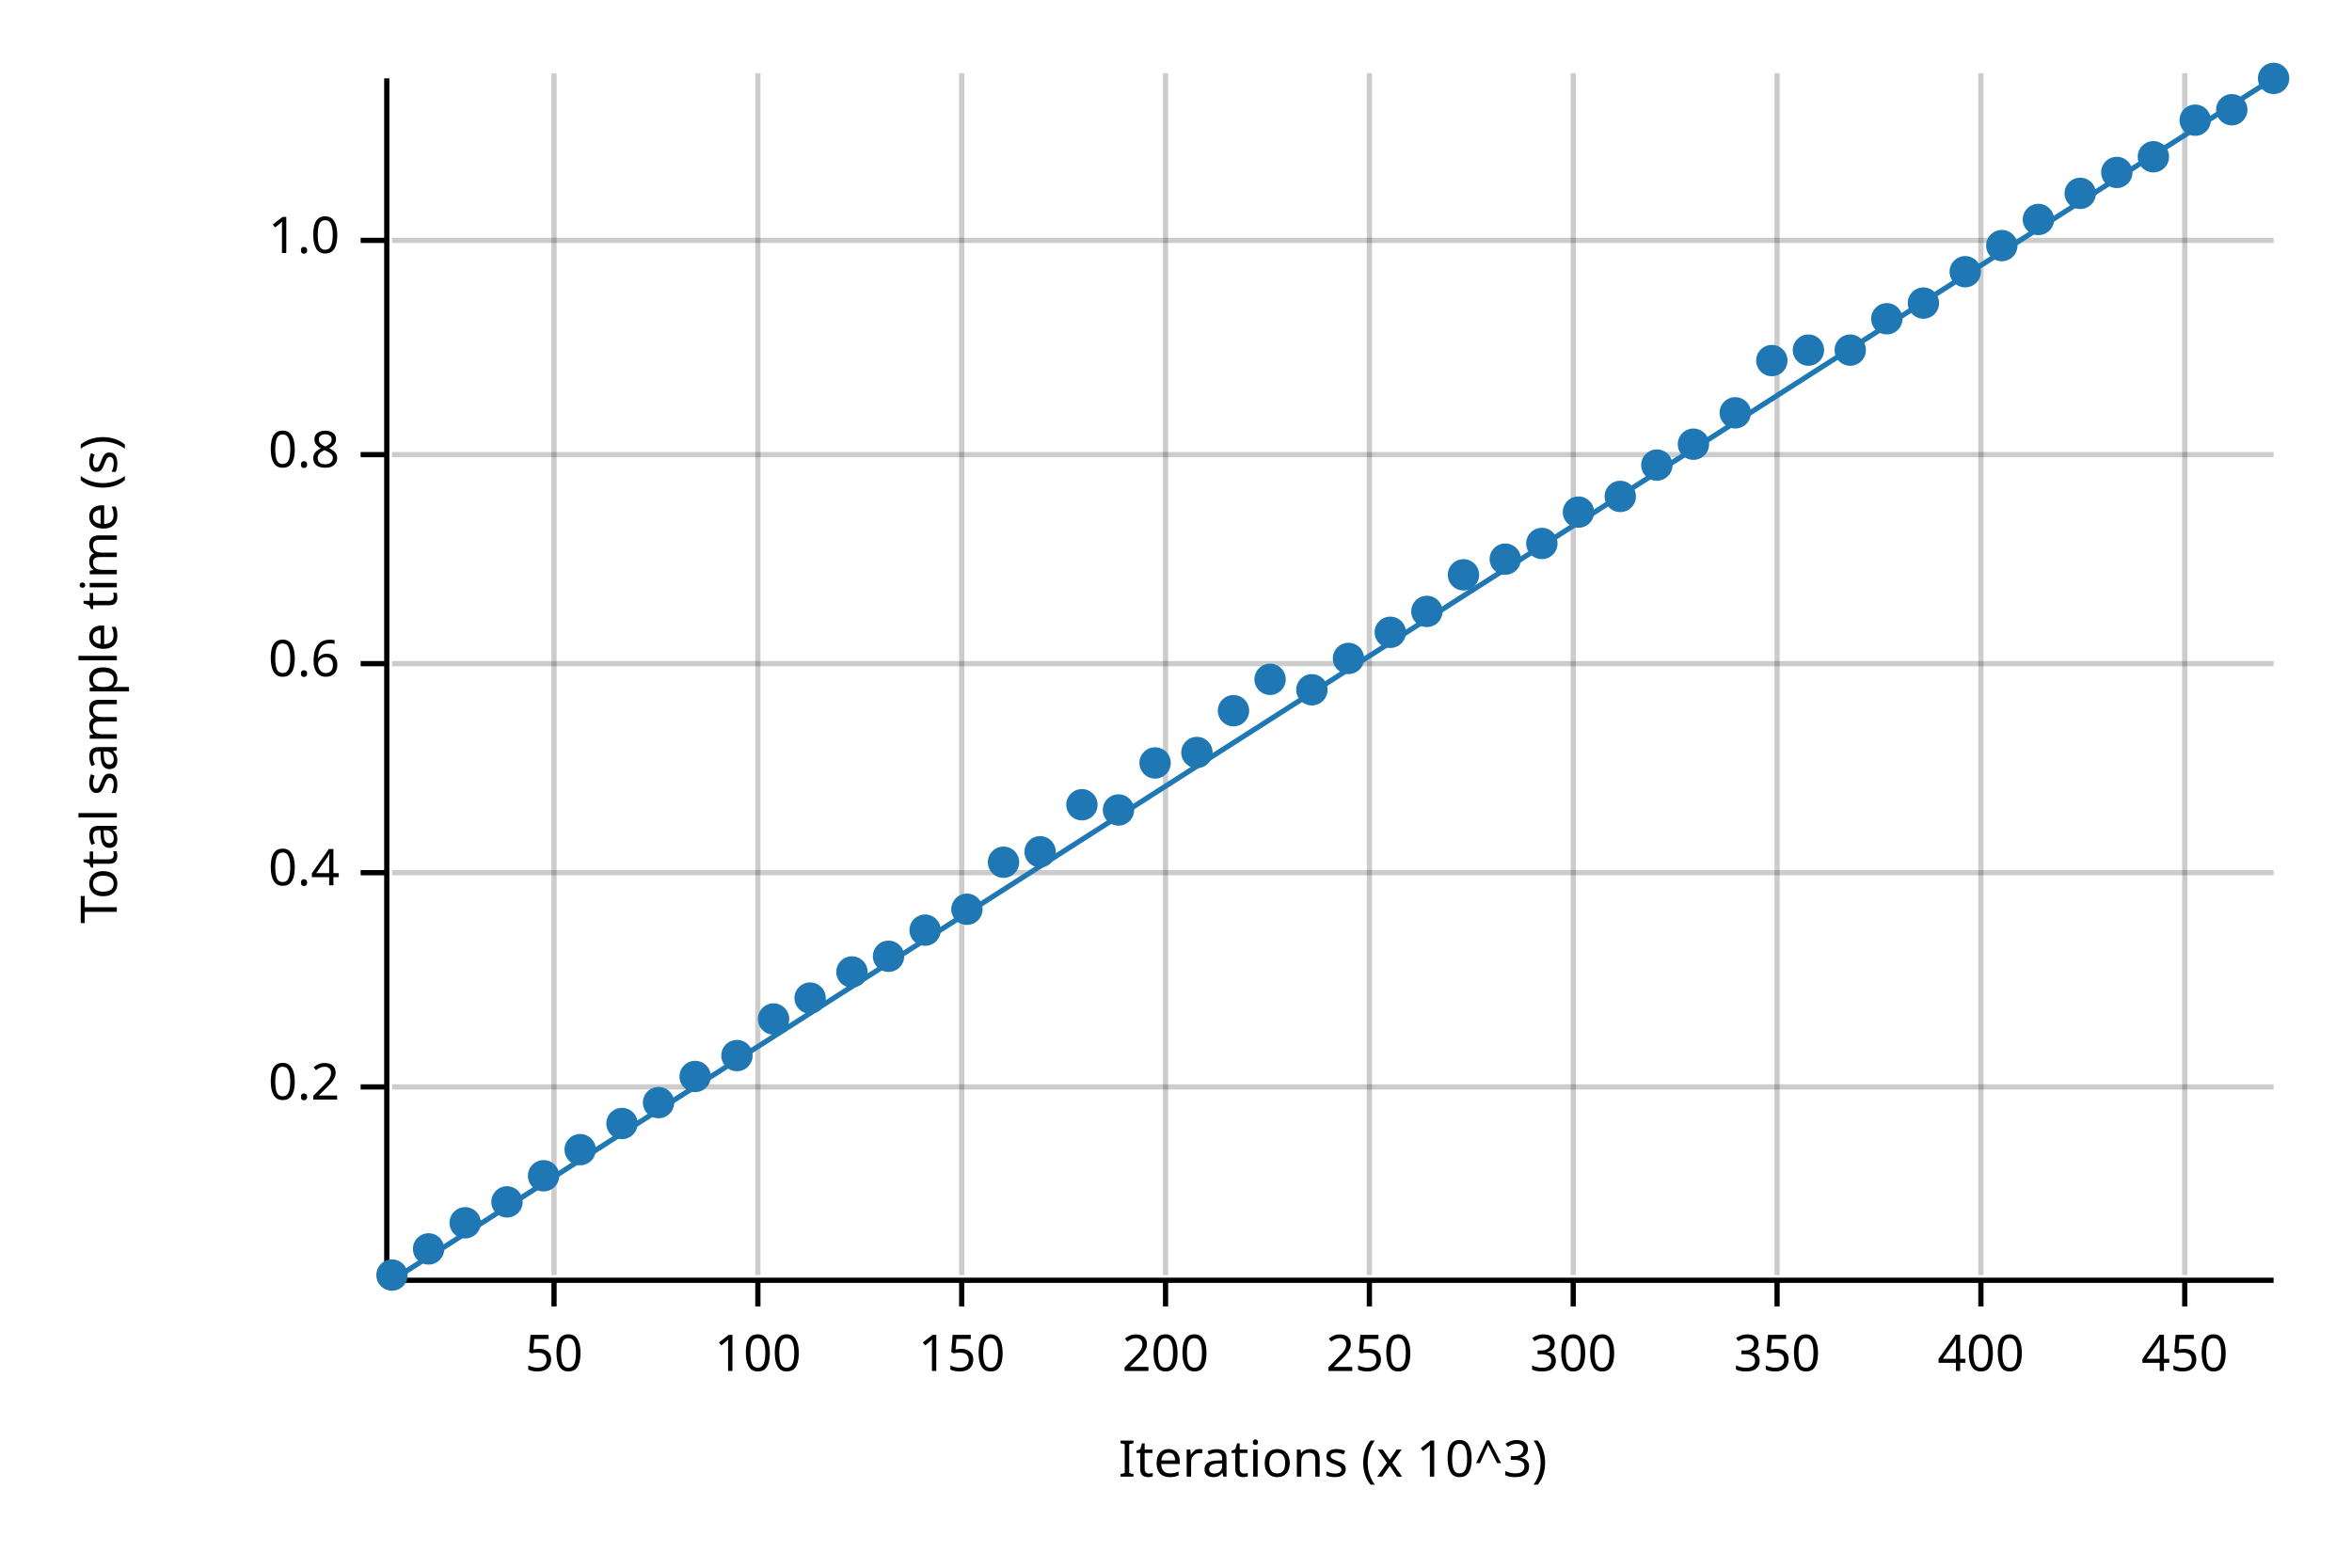
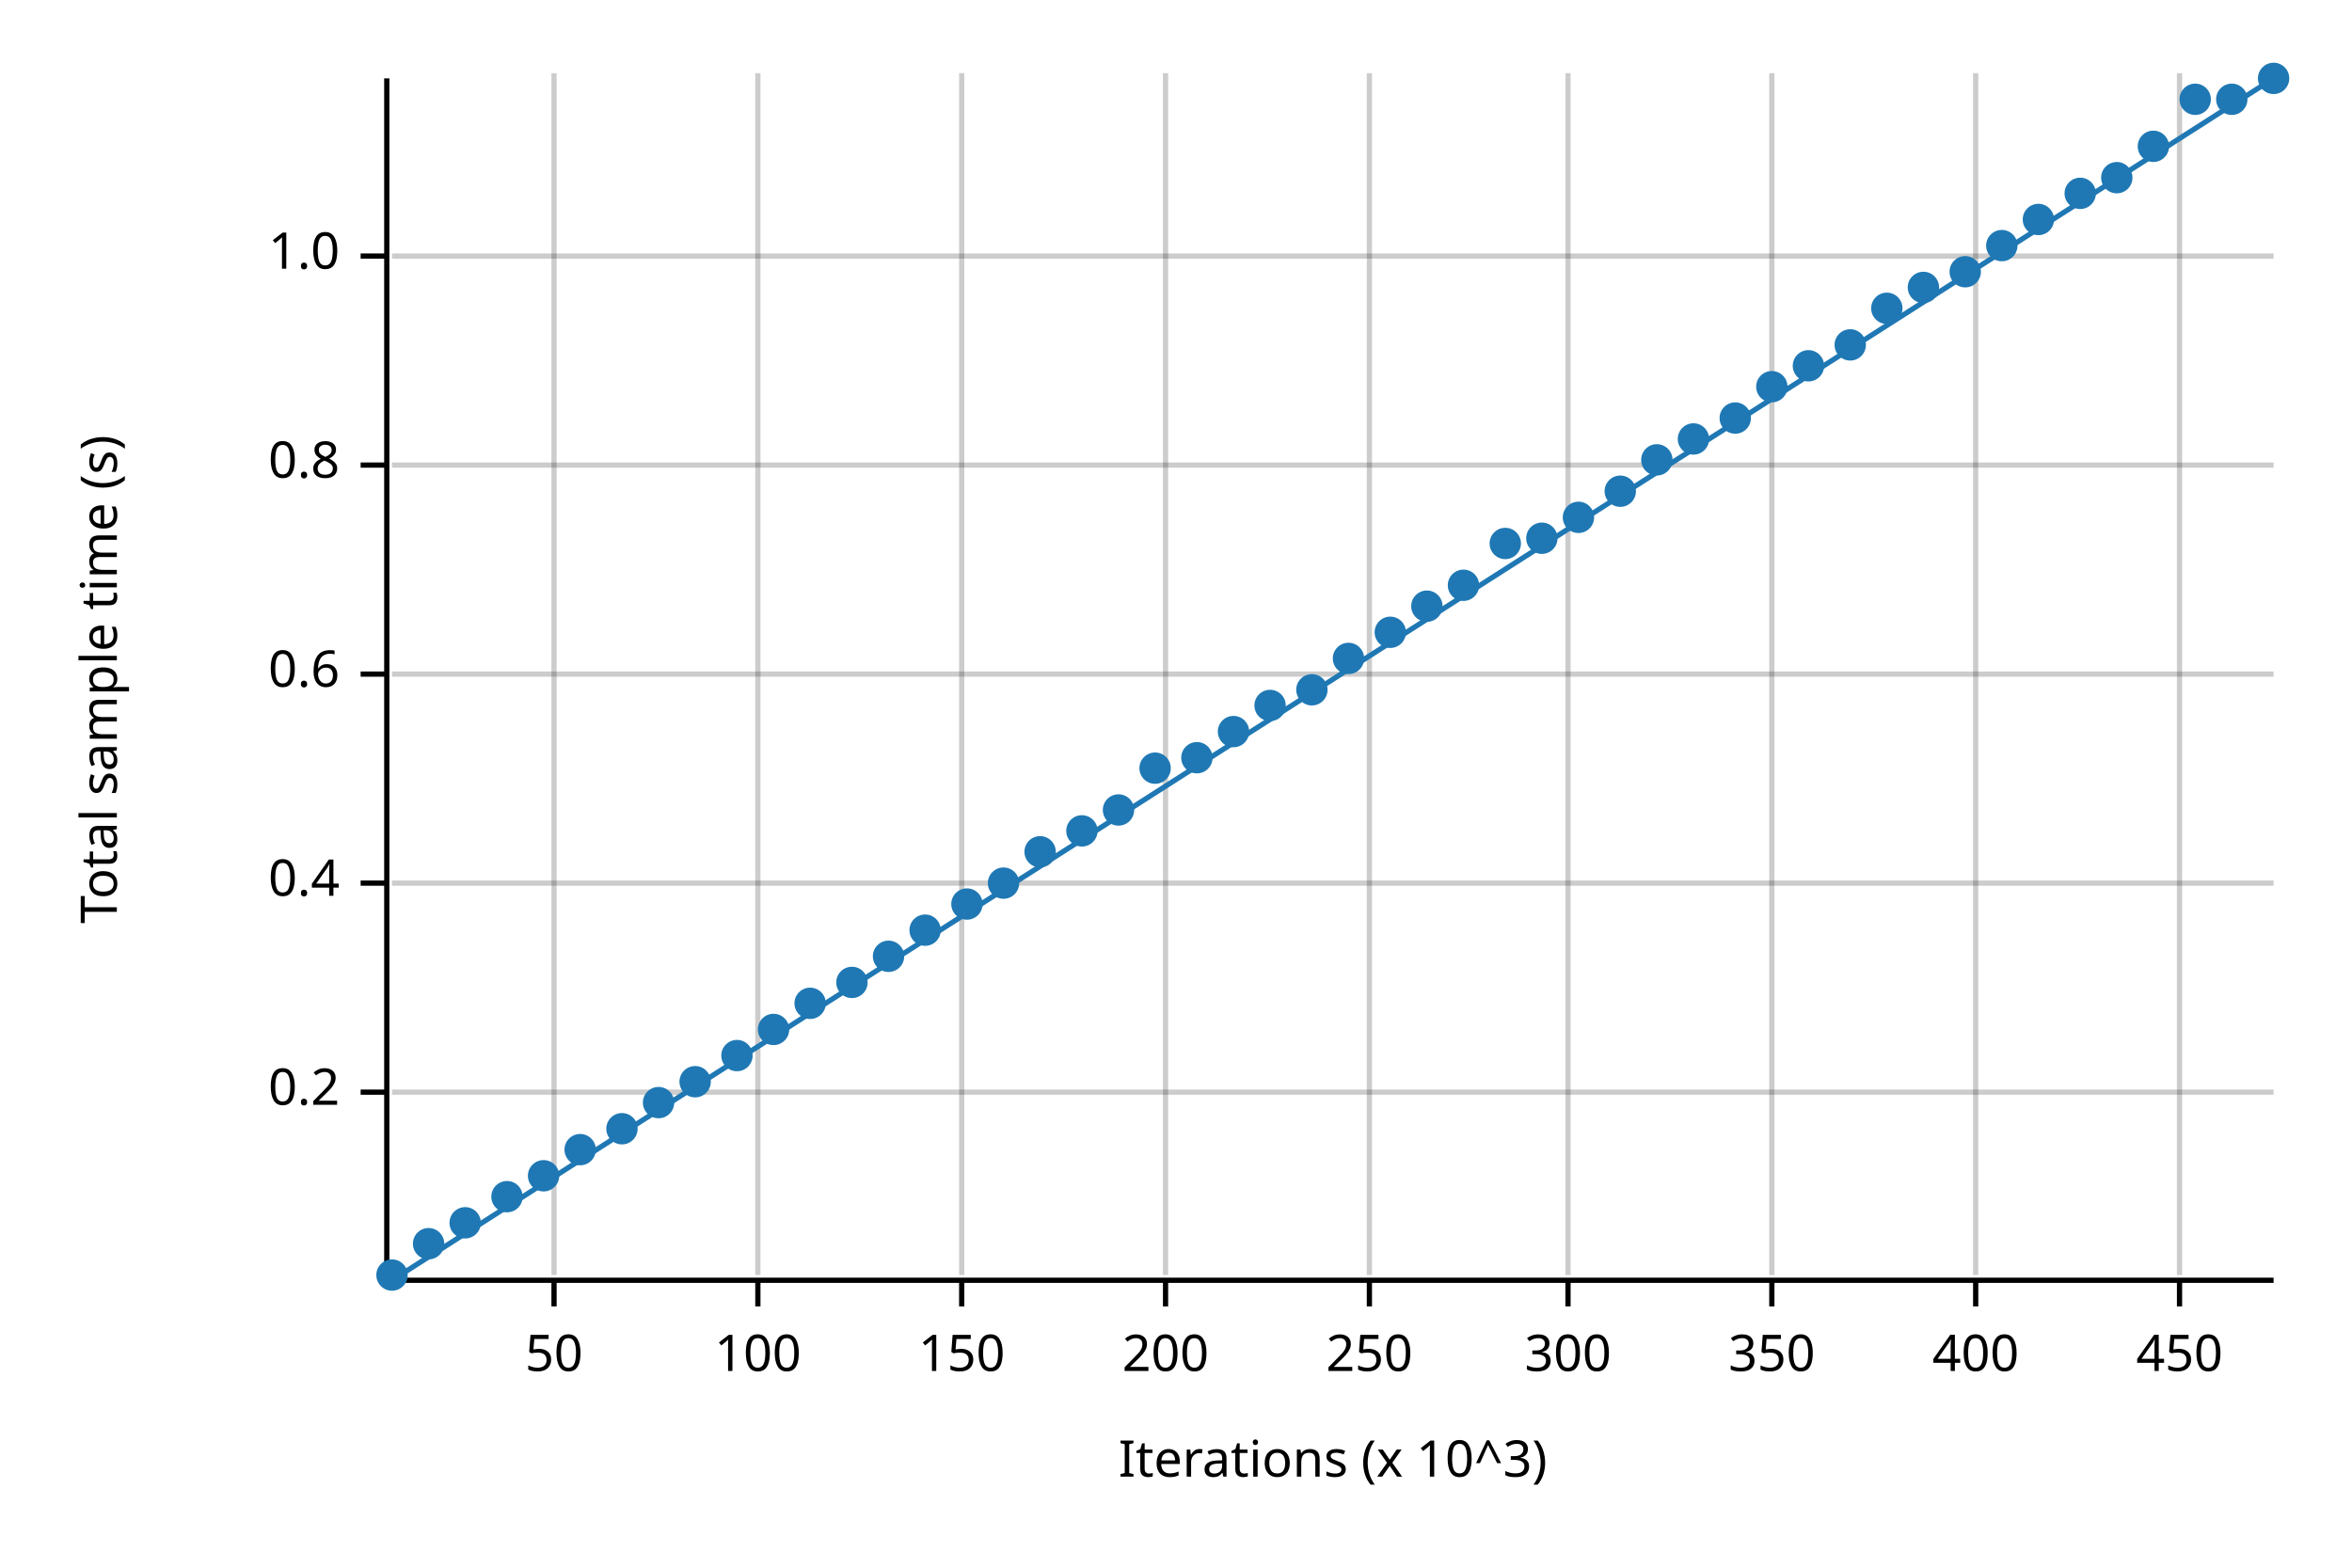
<svg xmlns="http://www.w3.org/2000/svg" width="450" height="300" viewBox="0 0 450 300">
  <text x="15" y="130" dy="0.76em" text-anchor="middle" font-family="sans-serif" font-size="9.677" opacity="1" fill="#000000" transform="rotate(270, 15, 130)">
Total sample time (s)
</text>
  <text x="255" y="285" dy="-0.5ex" text-anchor="middle" font-family="sans-serif" font-size="9.677" opacity="1" fill="#000000">
Iterations (x 10^3)
</text>
  <line opacity="0.2" stroke="#000000" stroke-width="1" x1="106" y1="244" x2="106" y2="14" />
  <line opacity="0.2" stroke="#000000" stroke-width="1" x1="145" y1="244" x2="145" y2="14" />
  <line opacity="0.2" stroke="#000000" stroke-width="1" x1="184" y1="244" x2="184" y2="14" />
  <line opacity="0.2" stroke="#000000" stroke-width="1" x1="223" y1="244" x2="223" y2="14" />
  <line opacity="0.2" stroke="#000000" stroke-width="1" x1="262" y1="244" x2="262" y2="14" />
-   <line opacity="0.2" stroke="#000000" stroke-width="1" x1="301" y1="244" x2="301" y2="14" />
-   <line opacity="0.2" stroke="#000000" stroke-width="1" x1="340" y1="244" x2="340" y2="14" />
-   <line opacity="0.2" stroke="#000000" stroke-width="1" x1="379" y1="244" x2="379" y2="14" />
-   <line opacity="0.2" stroke="#000000" stroke-width="1" x1="418" y1="244" x2="418" y2="14" />
-   <line opacity="0.2" stroke="#000000" stroke-width="1" x1="75" y1="208" x2="435" y2="208" />
-   <line opacity="0.2" stroke="#000000" stroke-width="1" x1="75" y1="167" x2="435" y2="167" />
-   <line opacity="0.2" stroke="#000000" stroke-width="1" x1="75" y1="127" x2="435" y2="127" />
-   <line opacity="0.2" stroke="#000000" stroke-width="1" x1="75" y1="87" x2="435" y2="87" />
-   <line opacity="0.2" stroke="#000000" stroke-width="1" x1="75" y1="46" x2="435" y2="46" />
+   <line opacity="0.2" stroke="#000000" stroke-width="1" x1="300" y1="244" x2="300" y2="14" />
+   <line opacity="0.2" stroke="#000000" stroke-width="1" x1="339" y1="244" x2="339" y2="14" />
+   <line opacity="0.2" stroke="#000000" stroke-width="1" x1="378" y1="244" x2="378" y2="14" />
+   <line opacity="0.2" stroke="#000000" stroke-width="1" x1="417" y1="244" x2="417" y2="14" />
+   <line opacity="0.2" stroke="#000000" stroke-width="1" x1="75" y1="209" x2="435" y2="209" />
+   <line opacity="0.2" stroke="#000000" stroke-width="1" x1="75" y1="169" x2="435" y2="169" />
+   <line opacity="0.2" stroke="#000000" stroke-width="1" x1="75" y1="129" x2="435" y2="129" />
+   <line opacity="0.2" stroke="#000000" stroke-width="1" x1="75" y1="89" x2="435" y2="89" />
+   <line opacity="0.2" stroke="#000000" stroke-width="1" x1="75" y1="49" x2="435" y2="49" />
  <polyline fill="none" opacity="1" stroke="#000000" stroke-width="1" points="74,15 74,245 " />
-   <text x="65" y="208" dy="0.5ex" text-anchor="end" font-family="sans-serif" font-size="9.677" opacity="1" fill="#000000">
+   <text x="65" y="209" dy="0.5ex" text-anchor="end" font-family="sans-serif" font-size="9.677" opacity="1" fill="#000000">
0.2
</text>
-   <polyline fill="none" opacity="1" stroke="#000000" stroke-width="1" points="69,208 74,208 " />
-   <text x="65" y="167" dy="0.5ex" text-anchor="end" font-family="sans-serif" font-size="9.677" opacity="1" fill="#000000">
+   <polyline fill="none" opacity="1" stroke="#000000" stroke-width="1" points="69,209 74,209 " />
+   <text x="65" y="169" dy="0.5ex" text-anchor="end" font-family="sans-serif" font-size="9.677" opacity="1" fill="#000000">
0.4
</text>
-   <polyline fill="none" opacity="1" stroke="#000000" stroke-width="1" points="69,167 74,167 " />
-   <text x="65" y="127" dy="0.5ex" text-anchor="end" font-family="sans-serif" font-size="9.677" opacity="1" fill="#000000">
+   <polyline fill="none" opacity="1" stroke="#000000" stroke-width="1" points="69,169 74,169 " />
+   <text x="65" y="129" dy="0.5ex" text-anchor="end" font-family="sans-serif" font-size="9.677" opacity="1" fill="#000000">
0.6
</text>
-   <polyline fill="none" opacity="1" stroke="#000000" stroke-width="1" points="69,127 74,127 " />
-   <text x="65" y="87" dy="0.5ex" text-anchor="end" font-family="sans-serif" font-size="9.677" opacity="1" fill="#000000">
+   <polyline fill="none" opacity="1" stroke="#000000" stroke-width="1" points="69,129 74,129 " />
+   <text x="65" y="89" dy="0.5ex" text-anchor="end" font-family="sans-serif" font-size="9.677" opacity="1" fill="#000000">
0.8
</text>
-   <polyline fill="none" opacity="1" stroke="#000000" stroke-width="1" points="69,87 74,87 " />
-   <text x="65" y="46" dy="0.5ex" text-anchor="end" font-family="sans-serif" font-size="9.677" opacity="1" fill="#000000">
+   <polyline fill="none" opacity="1" stroke="#000000" stroke-width="1" points="69,89 74,89 " />
+   <text x="65" y="49" dy="0.5ex" text-anchor="end" font-family="sans-serif" font-size="9.677" opacity="1" fill="#000000">
1.0
</text>
-   <polyline fill="none" opacity="1" stroke="#000000" stroke-width="1" points="69,46 74,46 " />
+   <polyline fill="none" opacity="1" stroke="#000000" stroke-width="1" points="69,49 74,49 " />
  <polyline fill="none" opacity="1" stroke="#000000" stroke-width="1" points="75,245 435,245 " />
  <text x="106" y="255" dy="0.76em" text-anchor="middle" font-family="sans-serif" font-size="9.677" opacity="1" fill="#000000">
50
</text>
  <polyline fill="none" opacity="1" stroke="#000000" stroke-width="1" points="106,245 106,250 " />
  <text x="145" y="255" dy="0.76em" text-anchor="middle" font-family="sans-serif" font-size="9.677" opacity="1" fill="#000000">
100
</text>
  <polyline fill="none" opacity="1" stroke="#000000" stroke-width="1" points="145,245 145,250 " />
  <text x="184" y="255" dy="0.76em" text-anchor="middle" font-family="sans-serif" font-size="9.677" opacity="1" fill="#000000">
150
</text>
  <polyline fill="none" opacity="1" stroke="#000000" stroke-width="1" points="184,245 184,250 " />
  <text x="223" y="255" dy="0.76em" text-anchor="middle" font-family="sans-serif" font-size="9.677" opacity="1" fill="#000000">
200
</text>
  <polyline fill="none" opacity="1" stroke="#000000" stroke-width="1" points="223,245 223,250 " />
  <text x="262" y="255" dy="0.76em" text-anchor="middle" font-family="sans-serif" font-size="9.677" opacity="1" fill="#000000">
250
</text>
  <polyline fill="none" opacity="1" stroke="#000000" stroke-width="1" points="262,245 262,250 " />
-   <text x="301" y="255" dy="0.76em" text-anchor="middle" font-family="sans-serif" font-size="9.677" opacity="1" fill="#000000">
+   <text x="300" y="255" dy="0.76em" text-anchor="middle" font-family="sans-serif" font-size="9.677" opacity="1" fill="#000000">
300
</text>
-   <polyline fill="none" opacity="1" stroke="#000000" stroke-width="1" points="301,245 301,250 " />
-   <text x="340" y="255" dy="0.76em" text-anchor="middle" font-family="sans-serif" font-size="9.677" opacity="1" fill="#000000">
+   <polyline fill="none" opacity="1" stroke="#000000" stroke-width="1" points="300,245 300,250 " />
+   <text x="339" y="255" dy="0.76em" text-anchor="middle" font-family="sans-serif" font-size="9.677" opacity="1" fill="#000000">
350
</text>
-   <polyline fill="none" opacity="1" stroke="#000000" stroke-width="1" points="340,245 340,250 " />
-   <text x="379" y="255" dy="0.76em" text-anchor="middle" font-family="sans-serif" font-size="9.677" opacity="1" fill="#000000">
+   <polyline fill="none" opacity="1" stroke="#000000" stroke-width="1" points="339,245 339,250 " />
+   <text x="378" y="255" dy="0.76em" text-anchor="middle" font-family="sans-serif" font-size="9.677" opacity="1" fill="#000000">
400
</text>
-   <polyline fill="none" opacity="1" stroke="#000000" stroke-width="1" points="379,245 379,250 " />
-   <text x="418" y="255" dy="0.76em" text-anchor="middle" font-family="sans-serif" font-size="9.677" opacity="1" fill="#000000">
+   <polyline fill="none" opacity="1" stroke="#000000" stroke-width="1" points="378,245 378,250 " />
+   <text x="417" y="255" dy="0.76em" text-anchor="middle" font-family="sans-serif" font-size="9.677" opacity="1" fill="#000000">
450
</text>
-   <polyline fill="none" opacity="1" stroke="#000000" stroke-width="1" points="418,245 418,250 " />
+   <polyline fill="none" opacity="1" stroke="#000000" stroke-width="1" points="417,245 417,250 " />
  <circle cx="75" cy="244" r="3" opacity="1" fill="#1F78B4" stroke="none" stroke-width="1" />
-   <circle cx="82" cy="239" r="3" opacity="1" fill="#1F78B4" stroke="none" stroke-width="1" />
+   <circle cx="82" cy="238" r="3" opacity="1" fill="#1F78B4" stroke="none" stroke-width="1" />
  <circle cx="89" cy="234" r="3" opacity="1" fill="#1F78B4" stroke="none" stroke-width="1" />
-   <circle cx="97" cy="230" r="3" opacity="1" fill="#1F78B4" stroke="none" stroke-width="1" />
+   <circle cx="97" cy="229" r="3" opacity="1" fill="#1F78B4" stroke="none" stroke-width="1" />
  <circle cx="104" cy="225" r="3" opacity="1" fill="#1F78B4" stroke="none" stroke-width="1" />
  <circle cx="111" cy="220" r="3" opacity="1" fill="#1F78B4" stroke="none" stroke-width="1" />
-   <circle cx="119" cy="215" r="3" opacity="1" fill="#1F78B4" stroke="none" stroke-width="1" />
+   <circle cx="119" cy="216" r="3" opacity="1" fill="#1F78B4" stroke="none" stroke-width="1" />
  <circle cx="126" cy="211" r="3" opacity="1" fill="#1F78B4" stroke="none" stroke-width="1" />
-   <circle cx="133" cy="206" r="3" opacity="1" fill="#1F78B4" stroke="none" stroke-width="1" />
+   <circle cx="133" cy="207" r="3" opacity="1" fill="#1F78B4" stroke="none" stroke-width="1" />
  <circle cx="141" cy="202" r="3" opacity="1" fill="#1F78B4" stroke="none" stroke-width="1" />
-   <circle cx="148" cy="195" r="3" opacity="1" fill="#1F78B4" stroke="none" stroke-width="1" />
-   <circle cx="155" cy="191" r="3" opacity="1" fill="#1F78B4" stroke="none" stroke-width="1" />
-   <circle cx="163" cy="186" r="3" opacity="1" fill="#1F78B4" stroke="none" stroke-width="1" />
+   <circle cx="148" cy="197" r="3" opacity="1" fill="#1F78B4" stroke="none" stroke-width="1" />
+   <circle cx="155" cy="192" r="3" opacity="1" fill="#1F78B4" stroke="none" stroke-width="1" />
+   <circle cx="163" cy="188" r="3" opacity="1" fill="#1F78B4" stroke="none" stroke-width="1" />
  <circle cx="170" cy="183" r="3" opacity="1" fill="#1F78B4" stroke="none" stroke-width="1" />
  <circle cx="177" cy="178" r="3" opacity="1" fill="#1F78B4" stroke="none" stroke-width="1" />
-   <circle cx="185" cy="174" r="3" opacity="1" fill="#1F78B4" stroke="none" stroke-width="1" />
-   <circle cx="192" cy="165" r="3" opacity="1" fill="#1F78B4" stroke="none" stroke-width="1" />
+   <circle cx="185" cy="173" r="3" opacity="1" fill="#1F78B4" stroke="none" stroke-width="1" />
+   <circle cx="192" cy="169" r="3" opacity="1" fill="#1F78B4" stroke="none" stroke-width="1" />
  <circle cx="199" cy="163" r="3" opacity="1" fill="#1F78B4" stroke="none" stroke-width="1" />
-   <circle cx="207" cy="154" r="3" opacity="1" fill="#1F78B4" stroke="none" stroke-width="1" />
+   <circle cx="207" cy="159" r="3" opacity="1" fill="#1F78B4" stroke="none" stroke-width="1" />
  <circle cx="214" cy="155" r="3" opacity="1" fill="#1F78B4" stroke="none" stroke-width="1" />
-   <circle cx="221" cy="146" r="3" opacity="1" fill="#1F78B4" stroke="none" stroke-width="1" />
-   <circle cx="229" cy="144" r="3" opacity="1" fill="#1F78B4" stroke="none" stroke-width="1" />
-   <circle cx="236" cy="136" r="3" opacity="1" fill="#1F78B4" stroke="none" stroke-width="1" />
-   <circle cx="243" cy="130" r="3" opacity="1" fill="#1F78B4" stroke="none" stroke-width="1" />
+   <circle cx="221" cy="147" r="3" opacity="1" fill="#1F78B4" stroke="none" stroke-width="1" />
+   <circle cx="229" cy="145" r="3" opacity="1" fill="#1F78B4" stroke="none" stroke-width="1" />
+   <circle cx="236" cy="140" r="3" opacity="1" fill="#1F78B4" stroke="none" stroke-width="1" />
+   <circle cx="243" cy="135" r="3" opacity="1" fill="#1F78B4" stroke="none" stroke-width="1" />
  <circle cx="251" cy="132" r="3" opacity="1" fill="#1F78B4" stroke="none" stroke-width="1" />
  <circle cx="258" cy="126" r="3" opacity="1" fill="#1F78B4" stroke="none" stroke-width="1" />
  <circle cx="266" cy="121" r="3" opacity="1" fill="#1F78B4" stroke="none" stroke-width="1" />
-   <circle cx="273" cy="117" r="3" opacity="1" fill="#1F78B4" stroke="none" stroke-width="1" />
-   <circle cx="280" cy="110" r="3" opacity="1" fill="#1F78B4" stroke="none" stroke-width="1" />
-   <circle cx="288" cy="107" r="3" opacity="1" fill="#1F78B4" stroke="none" stroke-width="1" />
-   <circle cx="295" cy="104" r="3" opacity="1" fill="#1F78B4" stroke="none" stroke-width="1" />
-   <circle cx="302" cy="98" r="3" opacity="1" fill="#1F78B4" stroke="none" stroke-width="1" />
-   <circle cx="310" cy="95" r="3" opacity="1" fill="#1F78B4" stroke="none" stroke-width="1" />
-   <circle cx="317" cy="89" r="3" opacity="1" fill="#1F78B4" stroke="none" stroke-width="1" />
-   <circle cx="324" cy="85" r="3" opacity="1" fill="#1F78B4" stroke="none" stroke-width="1" />
-   <circle cx="332" cy="79" r="3" opacity="1" fill="#1F78B4" stroke="none" stroke-width="1" />
-   <circle cx="339" cy="69" r="3" opacity="1" fill="#1F78B4" stroke="none" stroke-width="1" />
-   <circle cx="346" cy="67" r="3" opacity="1" fill="#1F78B4" stroke="none" stroke-width="1" />
-   <circle cx="354" cy="67" r="3" opacity="1" fill="#1F78B4" stroke="none" stroke-width="1" />
-   <circle cx="361" cy="61" r="3" opacity="1" fill="#1F78B4" stroke="none" stroke-width="1" />
-   <circle cx="368" cy="58" r="3" opacity="1" fill="#1F78B4" stroke="none" stroke-width="1" />
+   <circle cx="273" cy="116" r="3" opacity="1" fill="#1F78B4" stroke="none" stroke-width="1" />
+   <circle cx="280" cy="112" r="3" opacity="1" fill="#1F78B4" stroke="none" stroke-width="1" />
+   <circle cx="288" cy="104" r="3" opacity="1" fill="#1F78B4" stroke="none" stroke-width="1" />
+   <circle cx="295" cy="103" r="3" opacity="1" fill="#1F78B4" stroke="none" stroke-width="1" />
+   <circle cx="302" cy="99" r="3" opacity="1" fill="#1F78B4" stroke="none" stroke-width="1" />
+   <circle cx="310" cy="94" r="3" opacity="1" fill="#1F78B4" stroke="none" stroke-width="1" />
+   <circle cx="317" cy="88" r="3" opacity="1" fill="#1F78B4" stroke="none" stroke-width="1" />
+   <circle cx="324" cy="84" r="3" opacity="1" fill="#1F78B4" stroke="none" stroke-width="1" />
+   <circle cx="332" cy="80" r="3" opacity="1" fill="#1F78B4" stroke="none" stroke-width="1" />
+   <circle cx="339" cy="74" r="3" opacity="1" fill="#1F78B4" stroke="none" stroke-width="1" />
+   <circle cx="346" cy="70" r="3" opacity="1" fill="#1F78B4" stroke="none" stroke-width="1" />
+   <circle cx="354" cy="66" r="3" opacity="1" fill="#1F78B4" stroke="none" stroke-width="1" />
+   <circle cx="361" cy="59" r="3" opacity="1" fill="#1F78B4" stroke="none" stroke-width="1" />
+   <circle cx="368" cy="55" r="3" opacity="1" fill="#1F78B4" stroke="none" stroke-width="1" />
  <circle cx="376" cy="52" r="3" opacity="1" fill="#1F78B4" stroke="none" stroke-width="1" />
  <circle cx="383" cy="47" r="3" opacity="1" fill="#1F78B4" stroke="none" stroke-width="1" />
  <circle cx="390" cy="42" r="3" opacity="1" fill="#1F78B4" stroke="none" stroke-width="1" />
  <circle cx="398" cy="37" r="3" opacity="1" fill="#1F78B4" stroke="none" stroke-width="1" />
-   <circle cx="405" cy="33" r="3" opacity="1" fill="#1F78B4" stroke="none" stroke-width="1" />
-   <circle cx="412" cy="30" r="3" opacity="1" fill="#1F78B4" stroke="none" stroke-width="1" />
-   <circle cx="420" cy="23" r="3" opacity="1" fill="#1F78B4" stroke="none" stroke-width="1" />
-   <circle cx="427" cy="21" r="3" opacity="1" fill="#1F78B4" stroke="none" stroke-width="1" />
+   <circle cx="405" cy="34" r="3" opacity="1" fill="#1F78B4" stroke="none" stroke-width="1" />
+   <circle cx="412" cy="28" r="3" opacity="1" fill="#1F78B4" stroke="none" stroke-width="1" />
+   <circle cx="420" cy="19" r="3" opacity="1" fill="#1F78B4" stroke="none" stroke-width="1" />
+   <circle cx="427" cy="19" r="3" opacity="1" fill="#1F78B4" stroke="none" stroke-width="1" />
  <circle cx="435" cy="15" r="3" opacity="1" fill="#1F78B4" stroke="none" stroke-width="1" />
  <polyline fill="none" opacity="1" stroke="#1F78B4" stroke-width="1" points="75,245 435,15 " />
  <polygon opacity="0.25" fill="#1F78B4" points="75,245 435,15 435,15 " />
</svg>
